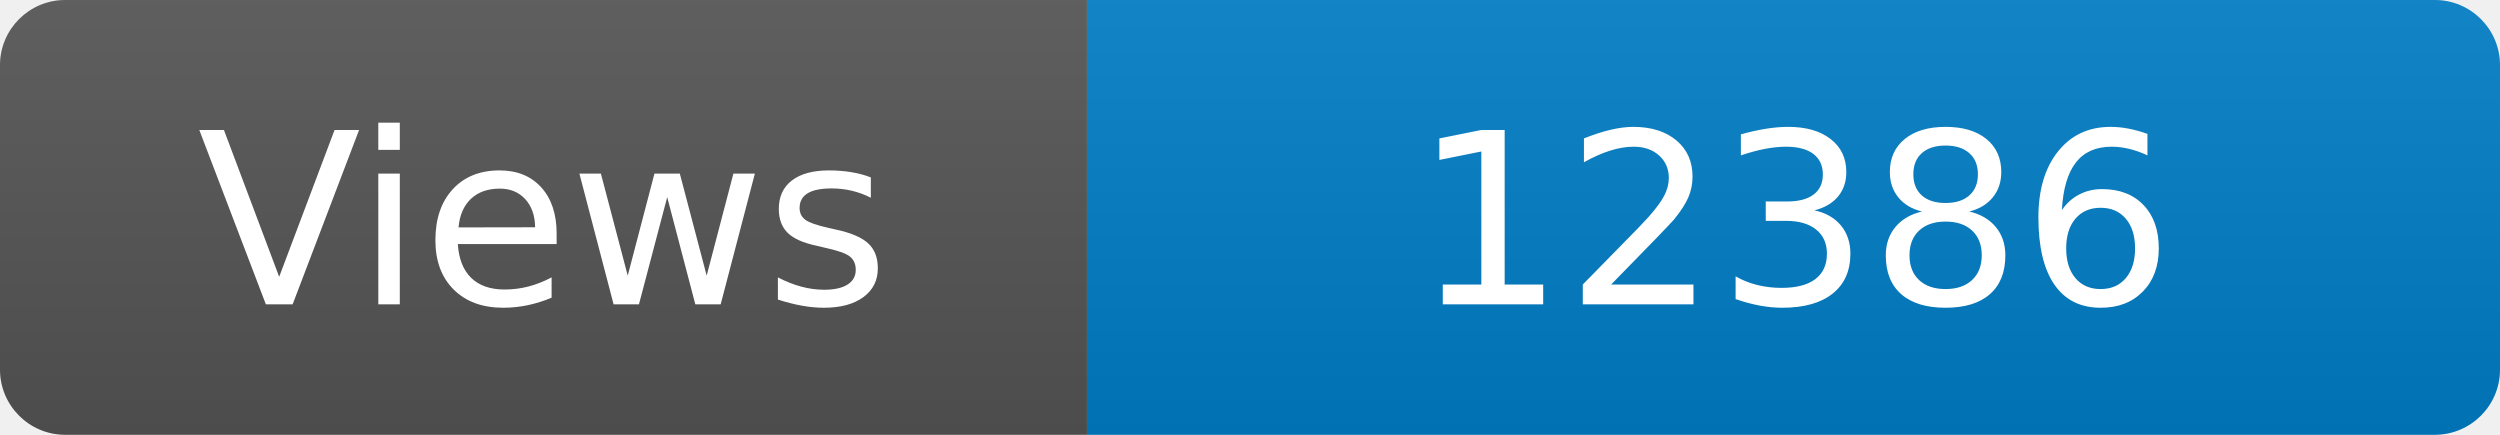
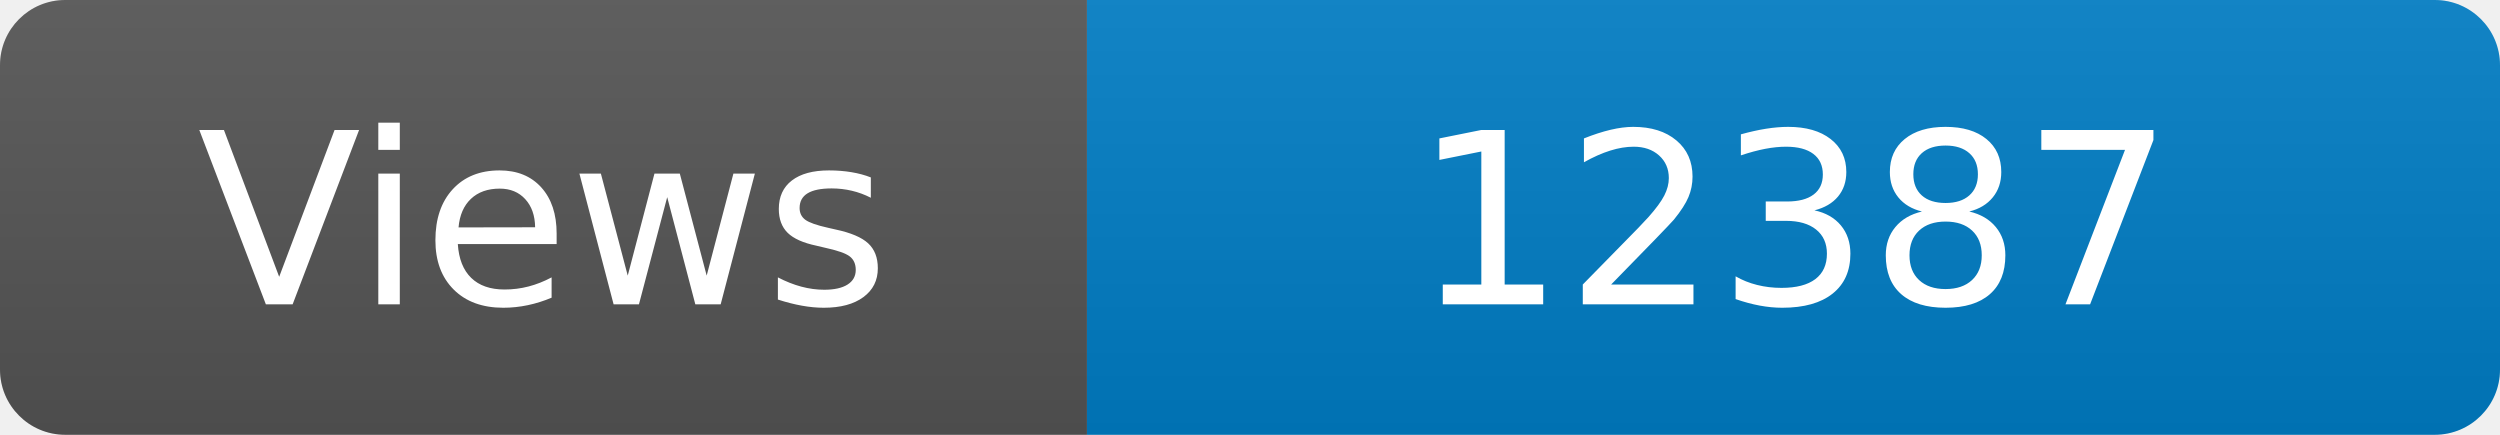
<svg xmlns="http://www.w3.org/2000/svg" width="115" height="20" role="img" aria-label="Maintained?: yes">
  <linearGradient id="s" x2="0" y2="100%">
    <stop offset="0" stop-color="#bbb" stop-opacity=".1" />
    <stop offset="1" stop-opacity=".1" />
  </linearGradient>
  <clipPath id="r">
    <rect width="115" height="20" rx="3" fill="#fff" />
  </clipPath>
  <g clip-path="url(#r)">
    <rect width="50" height="20" fill="#555" />
    <rect x="50" width="160" height="20" fill="#007ec6" />
    <rect width="115" height="20" fill="url(#s)" />
  </g>
  <g fill="#fff" text-anchor="middle" font-family="Verdana,Geneva,DejaVu Sans,sans-serif" font-size="110">
    <text x="250" y="140" transform="scale(.1)" fill="#fff">Views</text>
-     <text x="825" y="140" transform="scale(.1)" fill="#fff">12386</text>
+     <text x="825" y="140" transform="scale(.1)" fill="#fff">12387</text>
  </g>
</svg>
